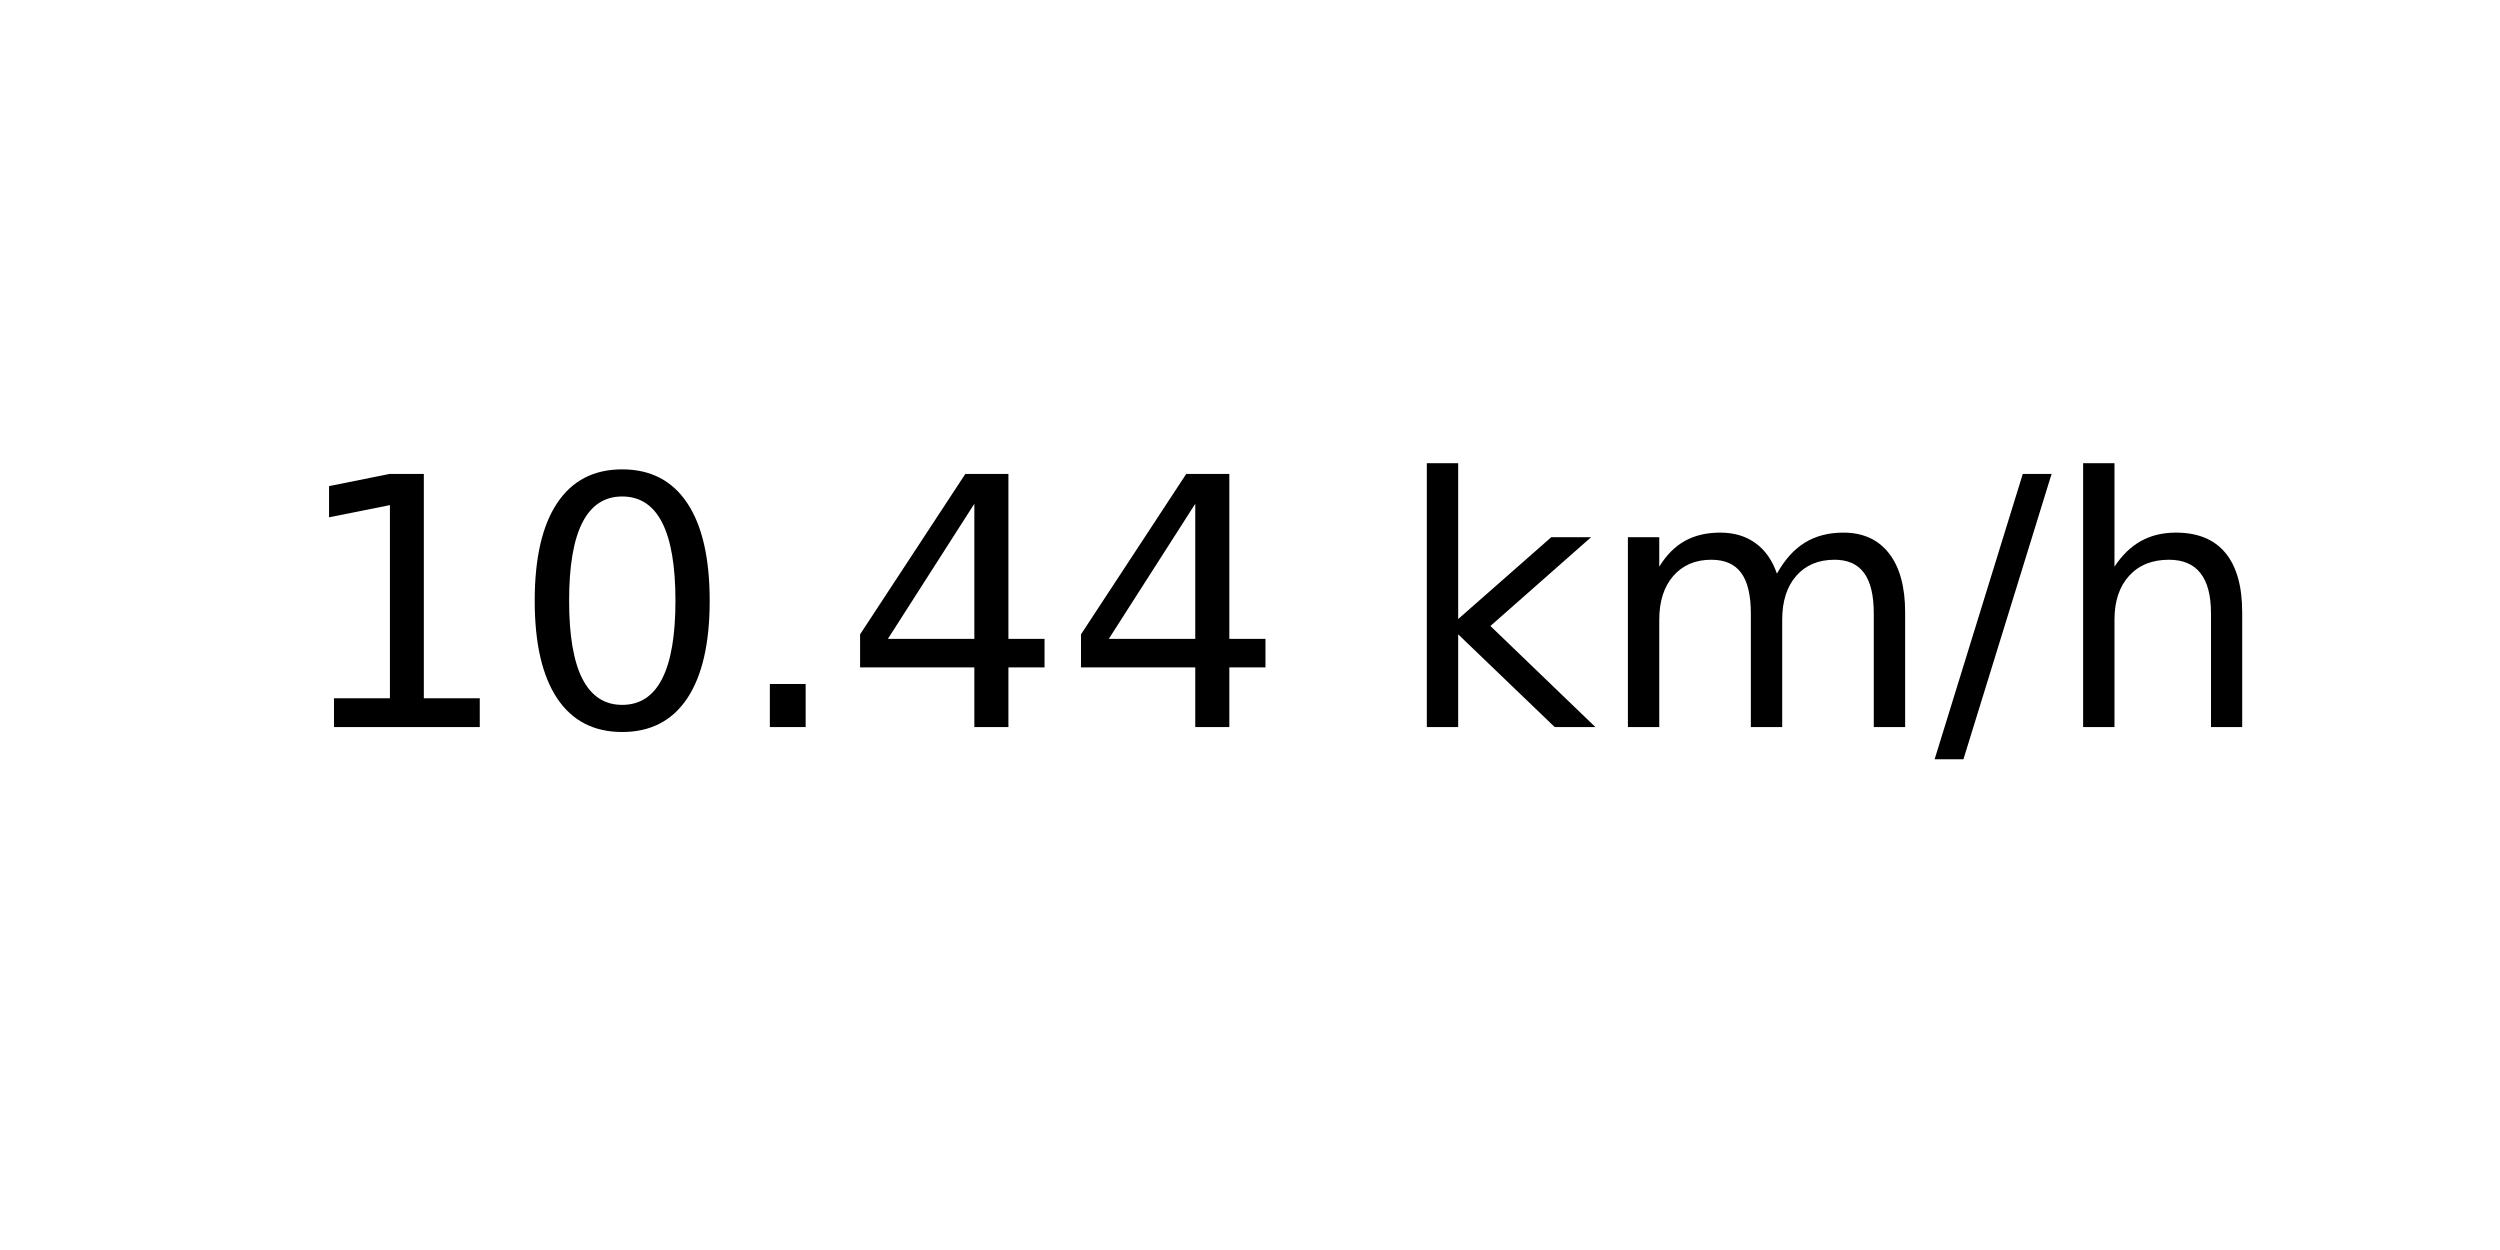
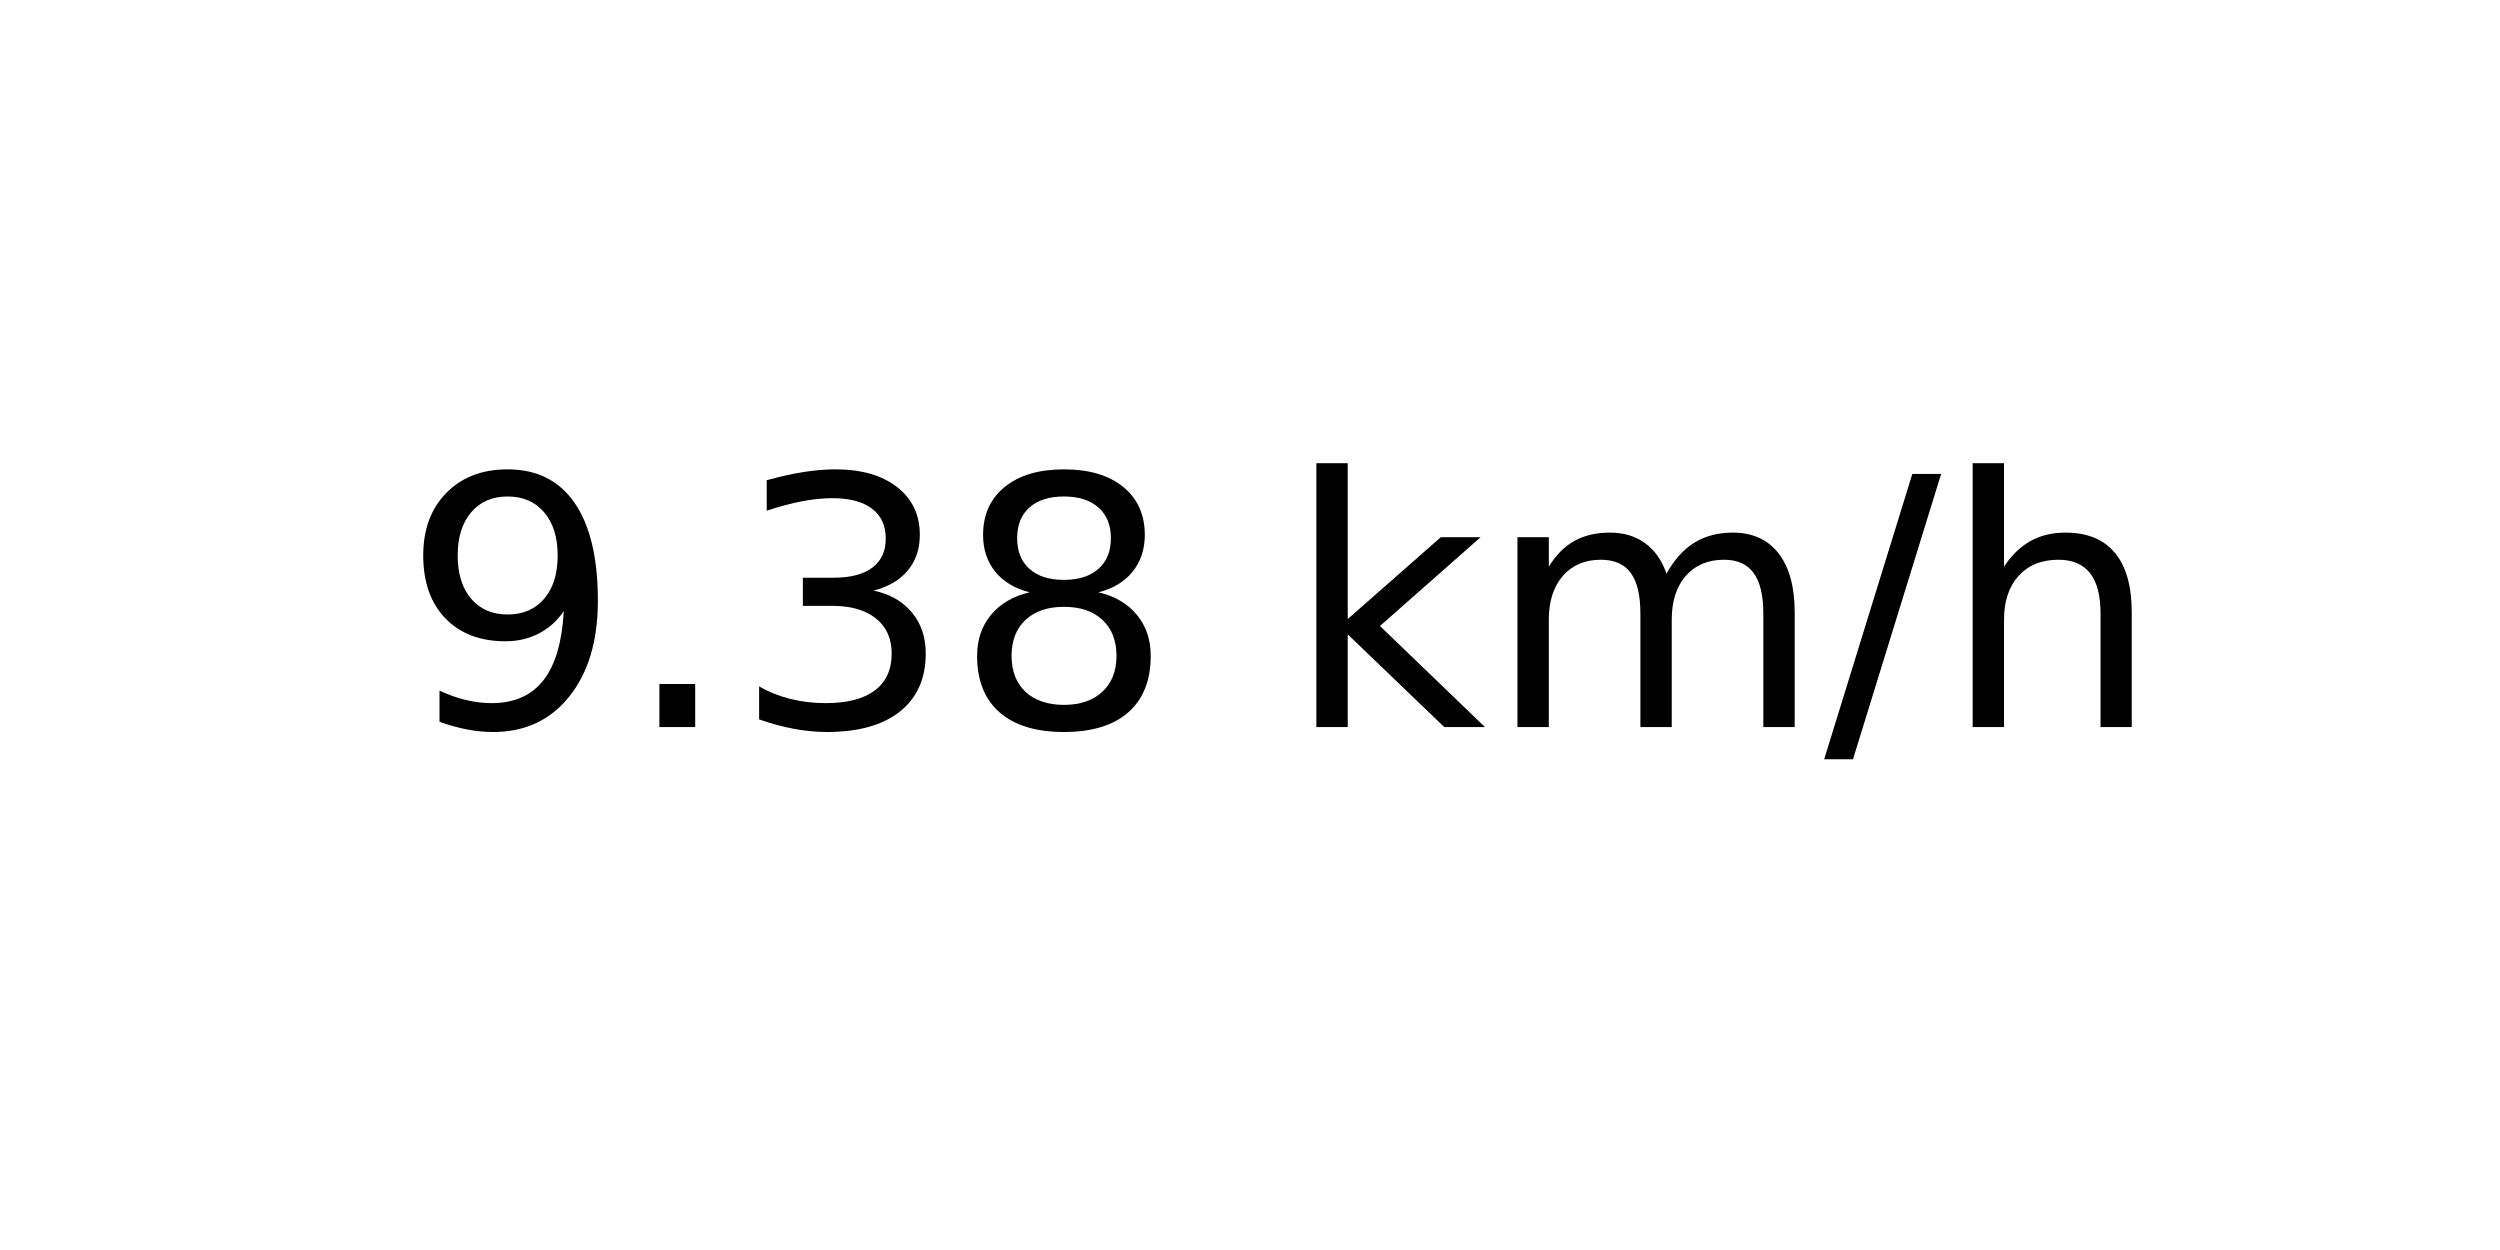
<svg xmlns="http://www.w3.org/2000/svg" xmlns:xlink="http://www.w3.org/1999/xlink" width="72pt" height="36pt" viewBox="0 0 72 36" version="1.1">
  <defs>
    <style type="text/css">*{stroke-linejoin: round; stroke-linecap: butt}</style>
  </defs>
  <g id="figure_1">
    <g id="axes_1">
      <g id="text_1">
-         <g transform="translate(8.378125 20.93937) scale(0.1 -0.1)">
+         <g transform="translate(11.55937 20.93937) scale(0.1 -0.1)">
          <defs>
-             <path id="DejaVuSans-31" d="M 794 531  L 1825 531  L 1825 4091  L 703 3866  L 703 4441  L 1819 4666  L 2450 4666  L 2450 531  L 3481 531  L 3481 0  L 794 0  L 794 531  z " transform="scale(0.015625)" />
-             <path id="DejaVuSans-30" d="M 2034 4250  Q 1547 4250 1301 3770  Q 1056 3291 1056 2328  Q 1056 1369 1301 889  Q 1547 409 2034 409  Q 2525 409 2770 889  Q 3016 1369 3016 2328  Q 3016 3291 2770 3770  Q 2525 4250 2034 4250  z M 2034 4750  Q 2819 4750 3233 4129  Q 3647 3509 3647 2328  Q 3647 1150 3233 529  Q 2819 -91 2034 -91  Q 1250 -91 836 529  Q 422 1150 422 2328  Q 422 3509 836 4129  Q 1250 4750 2034 4750  z " transform="scale(0.015625)" />
+             <path id="DejaVuSans-39" d="M 703 97  L 703 672  Q 941 559 1184 500  Q 1428 441 1663 441  Q 2288 441 2617 861  Q 2947 1281 2994 2138  Q 2813 1869 2534 1725  Q 2256 1581 1919 1581  Q 1219 1581 811 2004  Q 403 2428 403 3163  Q 403 3881 828 4315  Q 1253 4750 1959 4750  Q 2769 4750 3195 4129  Q 3622 3509 3622 2328  Q 3622 1225 3098 567  Q 2575 -91 1691 -91  Q 1453 -91 1209 -44  Q 966 3 703 97  z M 1959 2075  Q 2384 2075 2632 2365  Q 2881 2656 2881 3163  Q 2881 3666 2632 3958  Q 2384 4250 1959 4250  Q 1534 4250 1286 3958  Q 1038 3666 1038 3163  Q 1038 2656 1286 2365  Q 1534 2075 1959 2075  z " transform="scale(0.015625)" />
            <path id="DejaVuSans-2e" d="M 684 794  L 1344 794  L 1344 0  L 684 0  L 684 794  z " transform="scale(0.015625)" />
-             <path id="DejaVuSans-34" d="M 2419 4116  L 825 1625  L 2419 1625  L 2419 4116  z M 2253 4666  L 3047 4666  L 3047 1625  L 3713 1625  L 3713 1100  L 3047 1100  L 3047 0  L 2419 0  L 2419 1100  L 313 1100  L 313 1709  L 2253 4666  z " transform="scale(0.015625)" />
+             <path id="DejaVuSans-33" d="M 2597 2516  Q 3050 2419 3304 2112  Q 3559 1806 3559 1356  Q 3559 666 3084 287  Q 2609 -91 1734 -91  Q 1441 -91 1130 -33  Q 819 25 488 141  L 488 750  Q 750 597 1062 519  Q 1375 441 1716 441  Q 2309 441 2620 675  Q 2931 909 2931 1356  Q 2931 1769 2642 2001  Q 2353 2234 1838 2234  L 1294 2234  L 1294 2753  L 1863 2753  Q 2328 2753 2575 2939  Q 2822 3125 2822 3475  Q 2822 3834 2567 4026  Q 2313 4219 1838 4219  Q 1578 4219 1281 4162  Q 984 4106 628 3988  L 628 4550  Q 988 4650 1302 4700  Q 1616 4750 1894 4750  Q 2613 4750 3031 4423  Q 3450 4097 3450 3541  Q 3450 3153 3228 2886  Q 3006 2619 2597 2516  z " transform="scale(0.015625)" />
+             <path id="DejaVuSans-38" d="M 2034 2216  Q 1584 2216 1326 1975  Q 1069 1734 1069 1313  Q 1069 891 1326 650  Q 1584 409 2034 409  Q 2484 409 2743 651  Q 3003 894 3003 1313  Q 3003 1734 2745 1975  Q 2488 2216 2034 2216  z M 1403 2484  Q 997 2584 770 2862  Q 544 3141 544 3541  Q 544 4100 942 4425  Q 1341 4750 2034 4750  Q 2731 4750 3128 4425  Q 3525 4100 3525 3541  Q 3525 3141 3298 2862  Q 3072 2584 2669 2484  Q 3125 2378 3379 2068  Q 3634 1759 3634 1313  Q 3634 634 3220 271  Q 2806 -91 2034 -91  Q 1263 -91 848 271  Q 434 634 434 1313  Q 434 1759 690 2068  Q 947 2378 1403 2484  z M 1172 3481  Q 1172 3119 1398 2916  Q 1625 2713 2034 2713  Q 2441 2713 2670 2916  Q 2900 3119 2900 3481  Q 2900 3844 2670 4047  Q 2441 4250 2034 4250  Q 1625 4250 1398 4047  Q 1172 3844 1172 3481  z " transform="scale(0.015625)" />
            <path id="DejaVuSans-20" transform="scale(0.015625)" />
            <path id="DejaVuSans-6b" d="M 581 4863  L 1159 4863  L 1159 1991  L 2875 3500  L 3609 3500  L 1753 1863  L 3688 0  L 2938 0  L 1159 1709  L 1159 0  L 581 0  L 581 4863  z " transform="scale(0.015625)" />
            <path id="DejaVuSans-6d" d="M 3328 2828  Q 3544 3216 3844 3400  Q 4144 3584 4550 3584  Q 5097 3584 5394 3201  Q 5691 2819 5691 2113  L 5691 0  L 5113 0  L 5113 2094  Q 5113 2597 4934 2840  Q 4756 3084 4391 3084  Q 3944 3084 3684 2787  Q 3425 2491 3425 1978  L 3425 0  L 2847 0  L 2847 2094  Q 2847 2600 2669 2842  Q 2491 3084 2119 3084  Q 1678 3084 1418 2786  Q 1159 2488 1159 1978  L 1159 0  L 581 0  L 581 3500  L 1159 3500  L 1159 2956  Q 1356 3278 1631 3431  Q 1906 3584 2284 3584  Q 2666 3584 2933 3390  Q 3200 3197 3328 2828  z " transform="scale(0.015625)" />
            <path id="DejaVuSans-2f" d="M 1625 4666  L 2156 4666  L 531 -594  L 0 -594  L 1625 4666  z " transform="scale(0.015625)" />
            <path id="DejaVuSans-68" d="M 3513 2113  L 3513 0  L 2938 0  L 2938 2094  Q 2938 2591 2744 2837  Q 2550 3084 2163 3084  Q 1697 3084 1428 2787  Q 1159 2491 1159 1978  L 1159 0  L 581 0  L 581 4863  L 1159 4863  L 1159 2956  Q 1366 3272 1645 3428  Q 1925 3584 2291 3584  Q 2894 3584 3203 3211  Q 3513 2838 3513 2113  z " transform="scale(0.015625)" />
          </defs>
-           <use xlink:href="#DejaVuSans-31" />
-           <use xlink:href="#DejaVuSans-30" x="63.623" />
-           <use xlink:href="#DejaVuSans-2e" x="127.246" />
-           <use xlink:href="#DejaVuSans-34" x="159.033" />
-           <use xlink:href="#DejaVuSans-34" x="222.656" />
-           <use xlink:href="#DejaVuSans-20" x="286.279" />
-           <use xlink:href="#DejaVuSans-6b" x="318.066" />
-           <use xlink:href="#DejaVuSans-6d" x="375.977" />
-           <use xlink:href="#DejaVuSans-2f" x="473.389" />
-           <use xlink:href="#DejaVuSans-68" x="507.08" />
+           <use xlink:href="#DejaVuSans-39" />
+           <use xlink:href="#DejaVuSans-2e" x="63.623" />
+           <use xlink:href="#DejaVuSans-33" x="95.41" />
+           <use xlink:href="#DejaVuSans-38" x="159.033" />
+           <use xlink:href="#DejaVuSans-20" x="222.656" />
+           <use xlink:href="#DejaVuSans-6b" x="254.443" />
+           <use xlink:href="#DejaVuSans-6d" x="312.354" />
+           <use xlink:href="#DejaVuSans-2f" x="409.766" />
+           <use xlink:href="#DejaVuSans-68" x="443.457" />
        </g>
      </g>
    </g>
  </g>
</svg>
